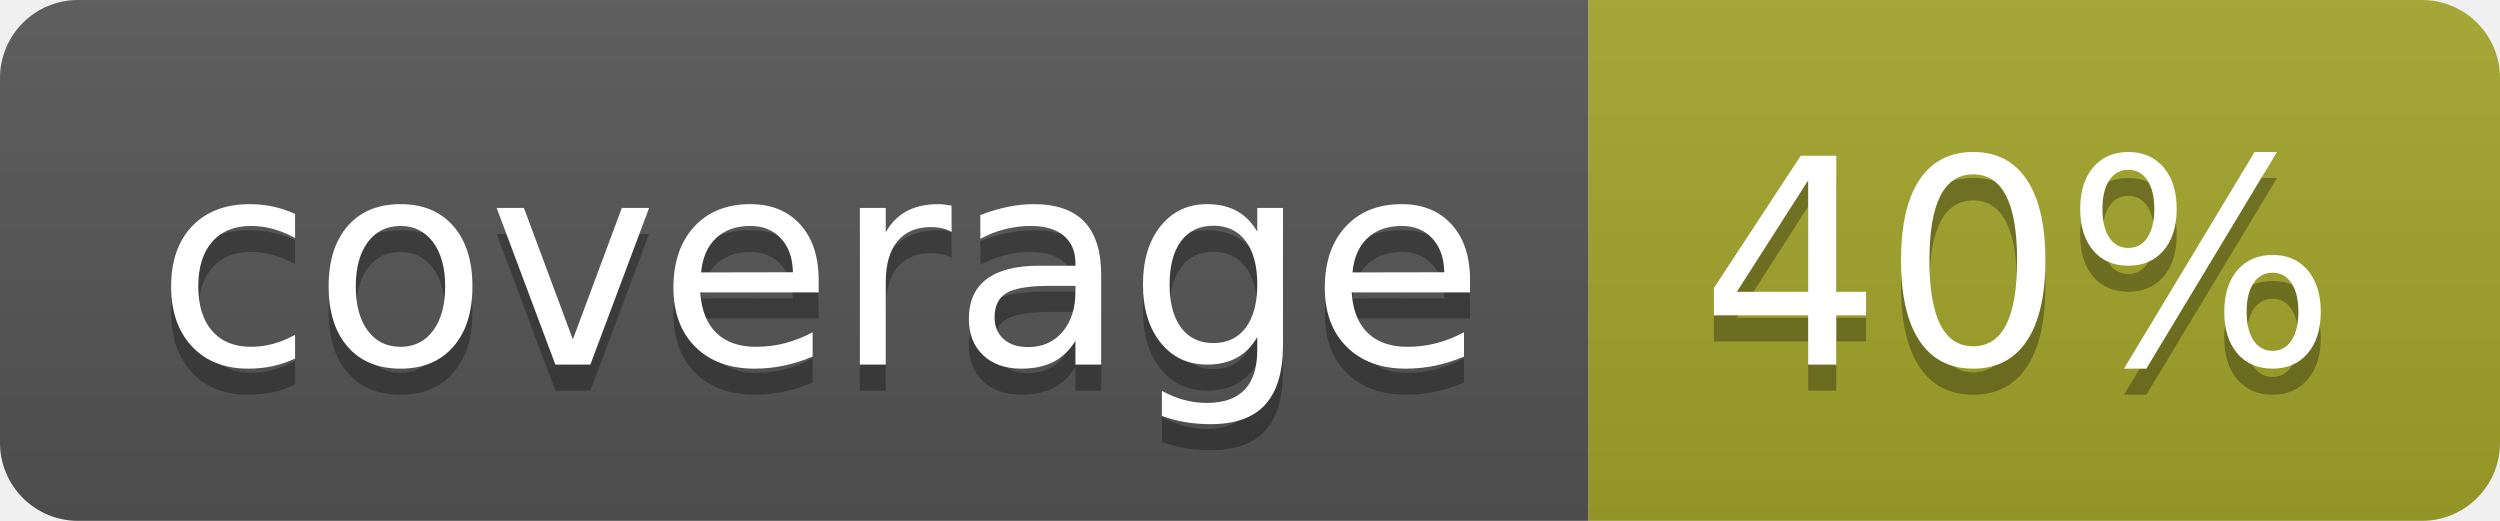
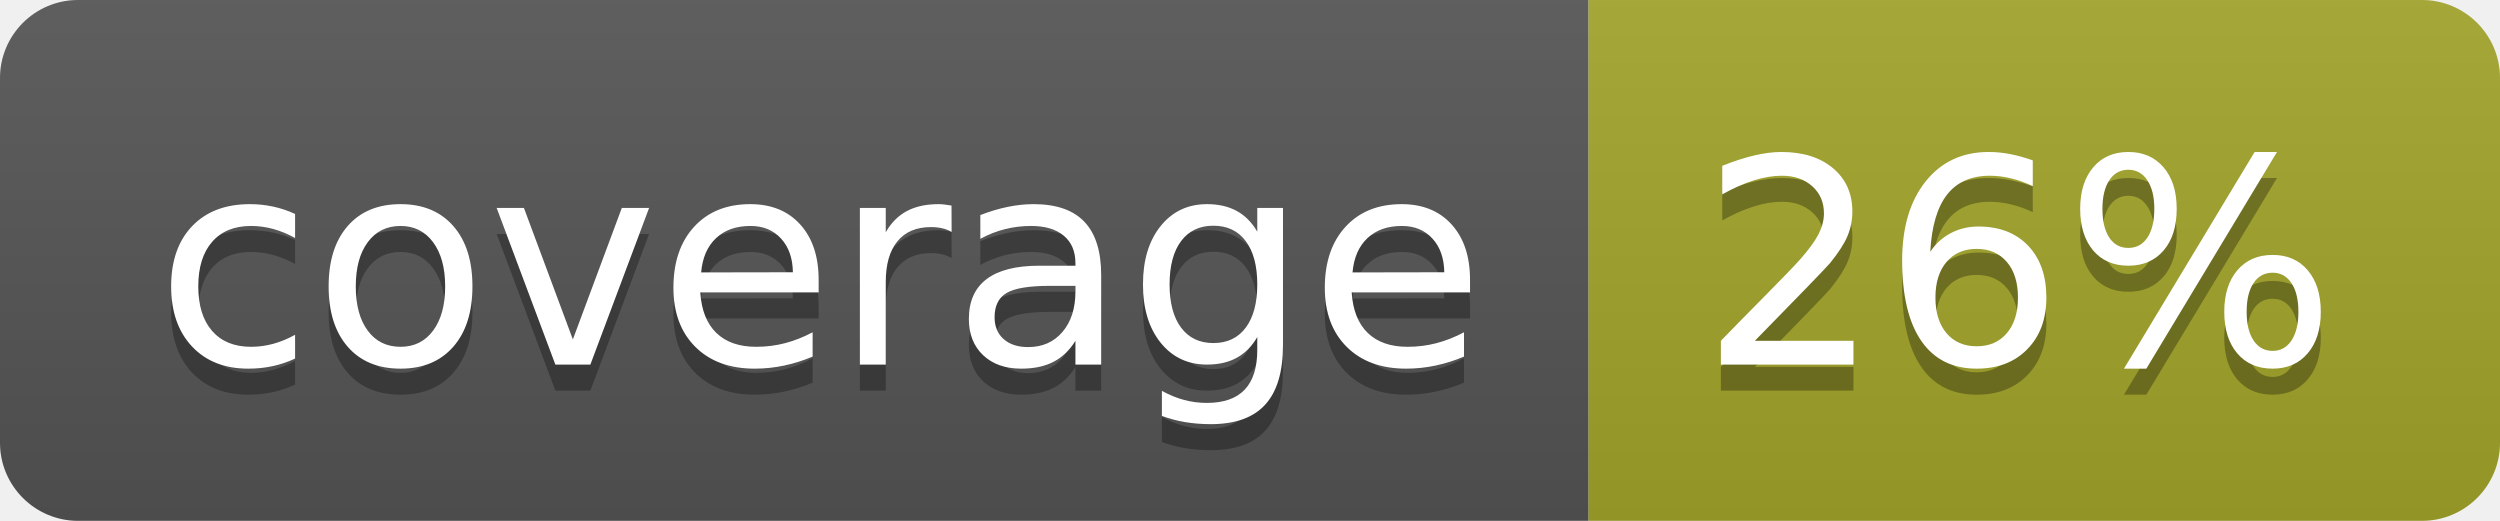
<svg xmlns="http://www.w3.org/2000/svg" width="96" height="20">
  <linearGradient id="b" x2="0" y2="100%">
    <stop offset="0" stop-color="#bbb" stop-opacity=".1" />
    <stop offset="1" stop-opacity=".1" />
  </linearGradient>
  <clipPath id="a">
    <rect width="96" height="20" rx="3" fill="#fff" />
  </clipPath>
  <g clip-path="url(#a)">
    <path fill="#555" d="M0 0h61v20H0z" />
    <path fill="#A3A52A" d="M61 0h35v20H61z" />
    <path fill="url(#b)" d="M0 0h96v20H0z" />
  </g>
  <g fill="#fff" text-anchor="middle" font-family="DejaVu Sans,Verdana,Geneva,sans-serif" font-size="110">
    <text x="315" y="150" fill="#010101" fill-opacity=".3" transform="scale(.1)" textLength="510">coverage</text>
    <text x="315" y="140" transform="scale(.1)" textLength="510">coverage</text>
-     <text x="775" y="150" fill="#010101" fill-opacity=".3" transform="scale(.1)" textLength="250">40%</text>
-     <text x="775" y="140" transform="scale(.1)" textLength="250">40%</text>
+     <text x="775" y="150" fill="#010101" fill-opacity=".3" transform="scale(.1)" textLength="250">26%</text>
+     <text x="775" y="140" transform="scale(.1)" textLength="250">26%</text>
  </g>
</svg>
